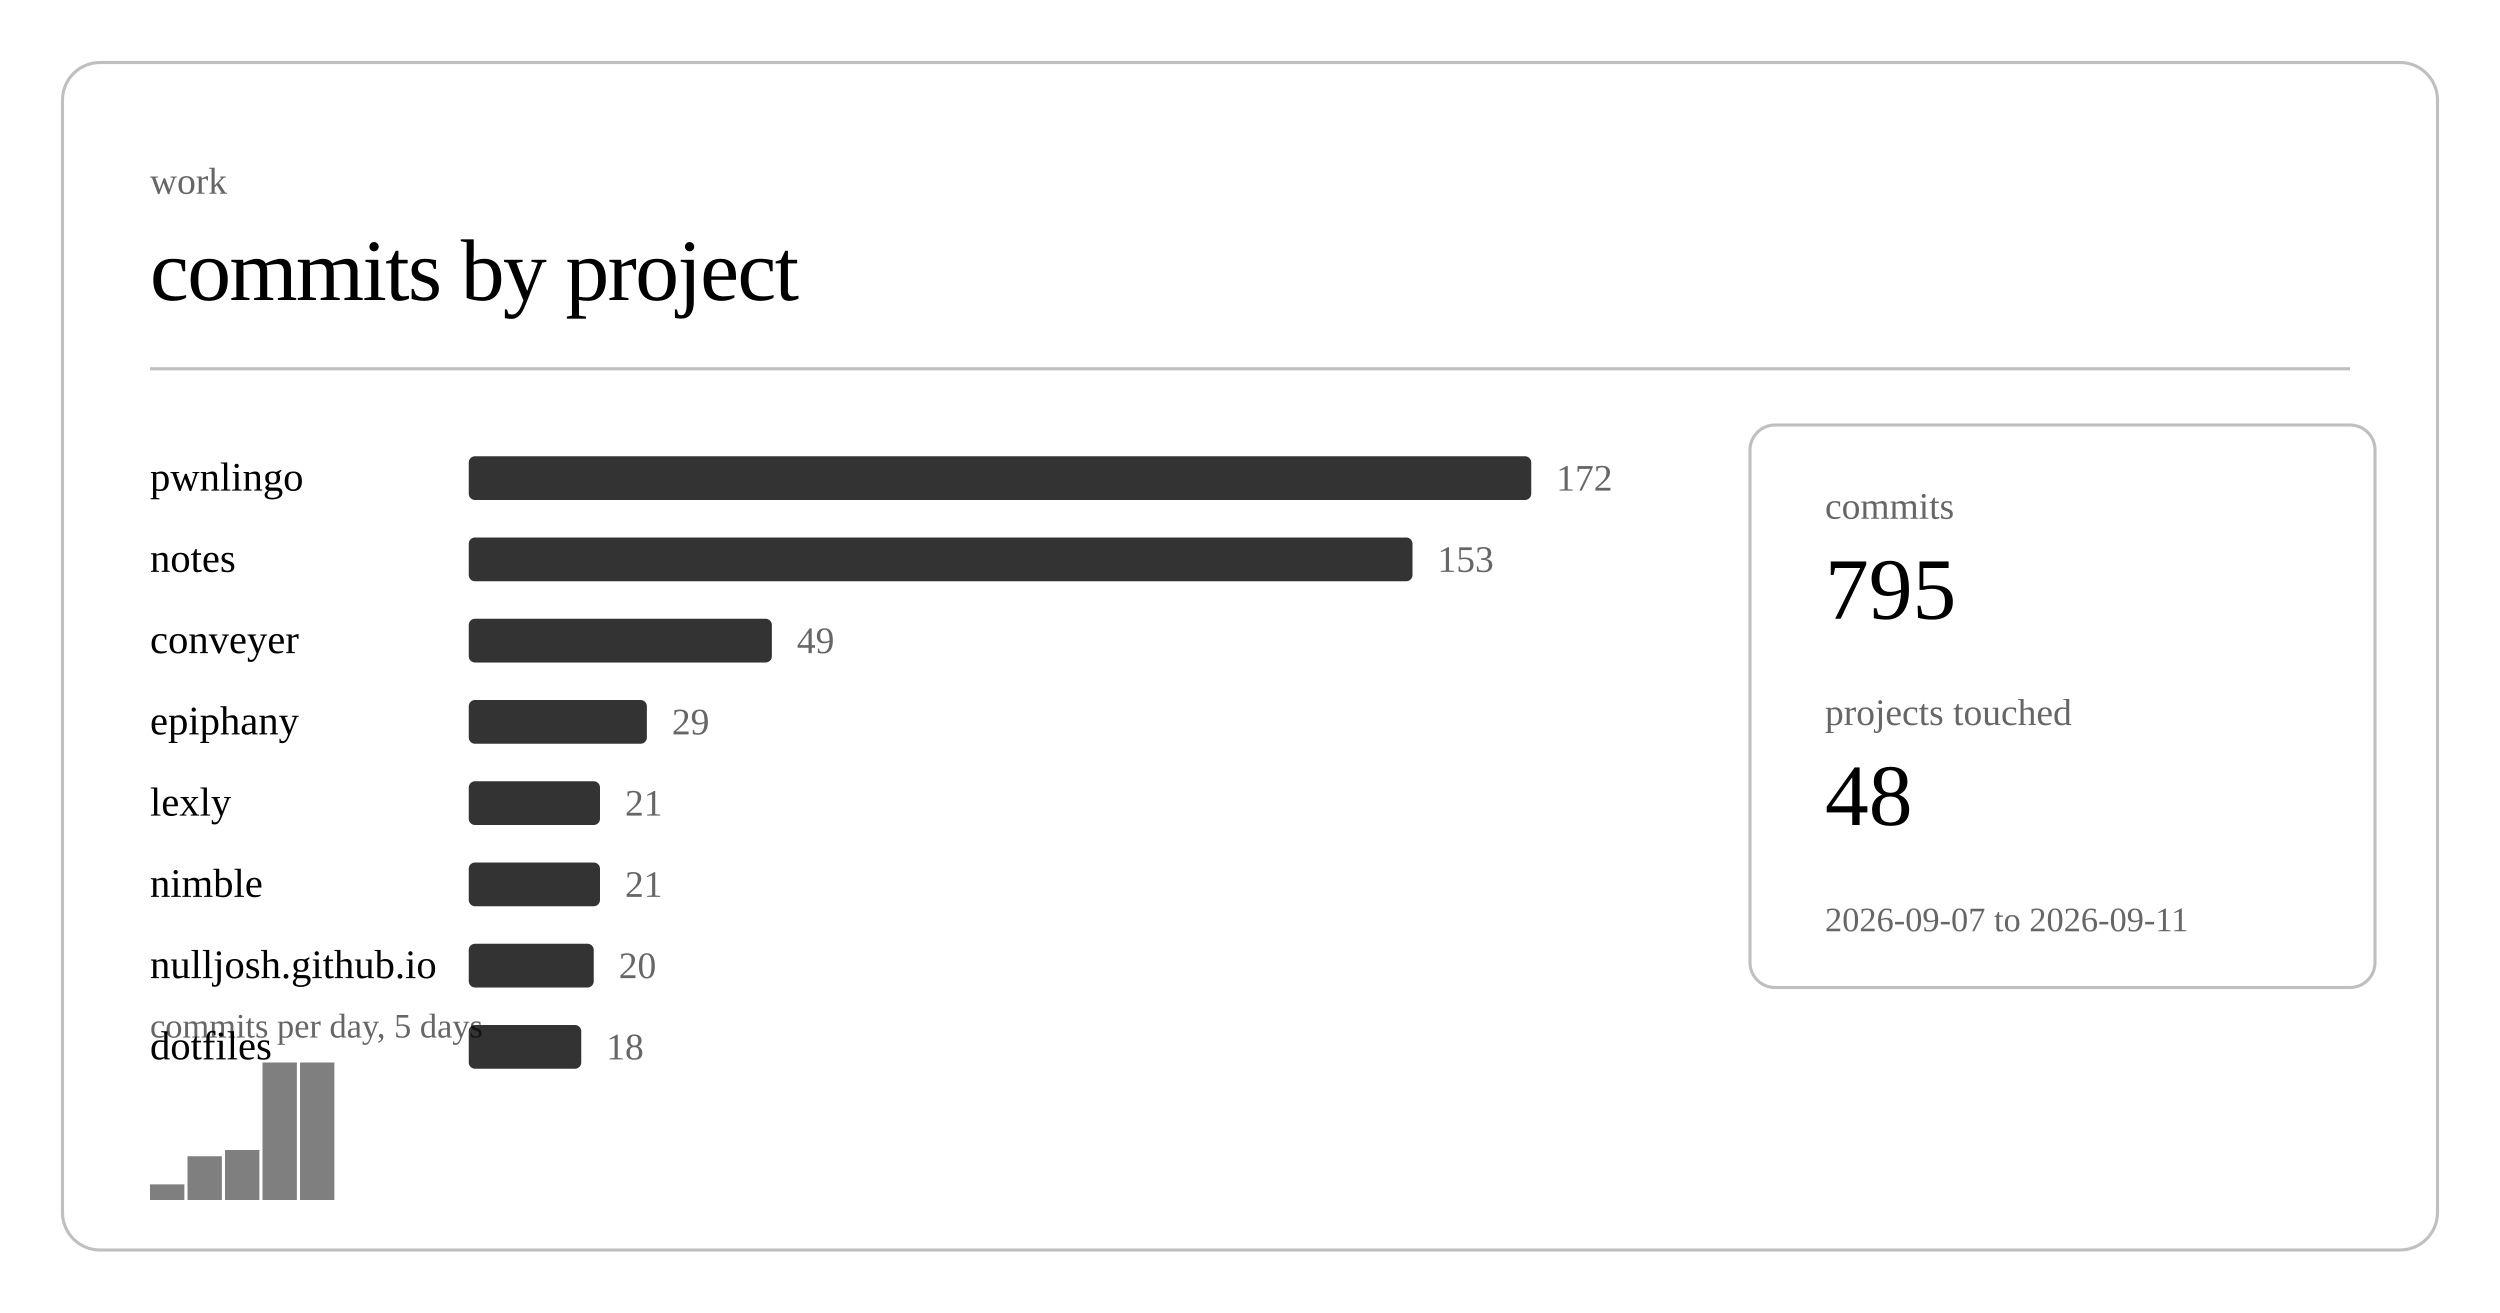
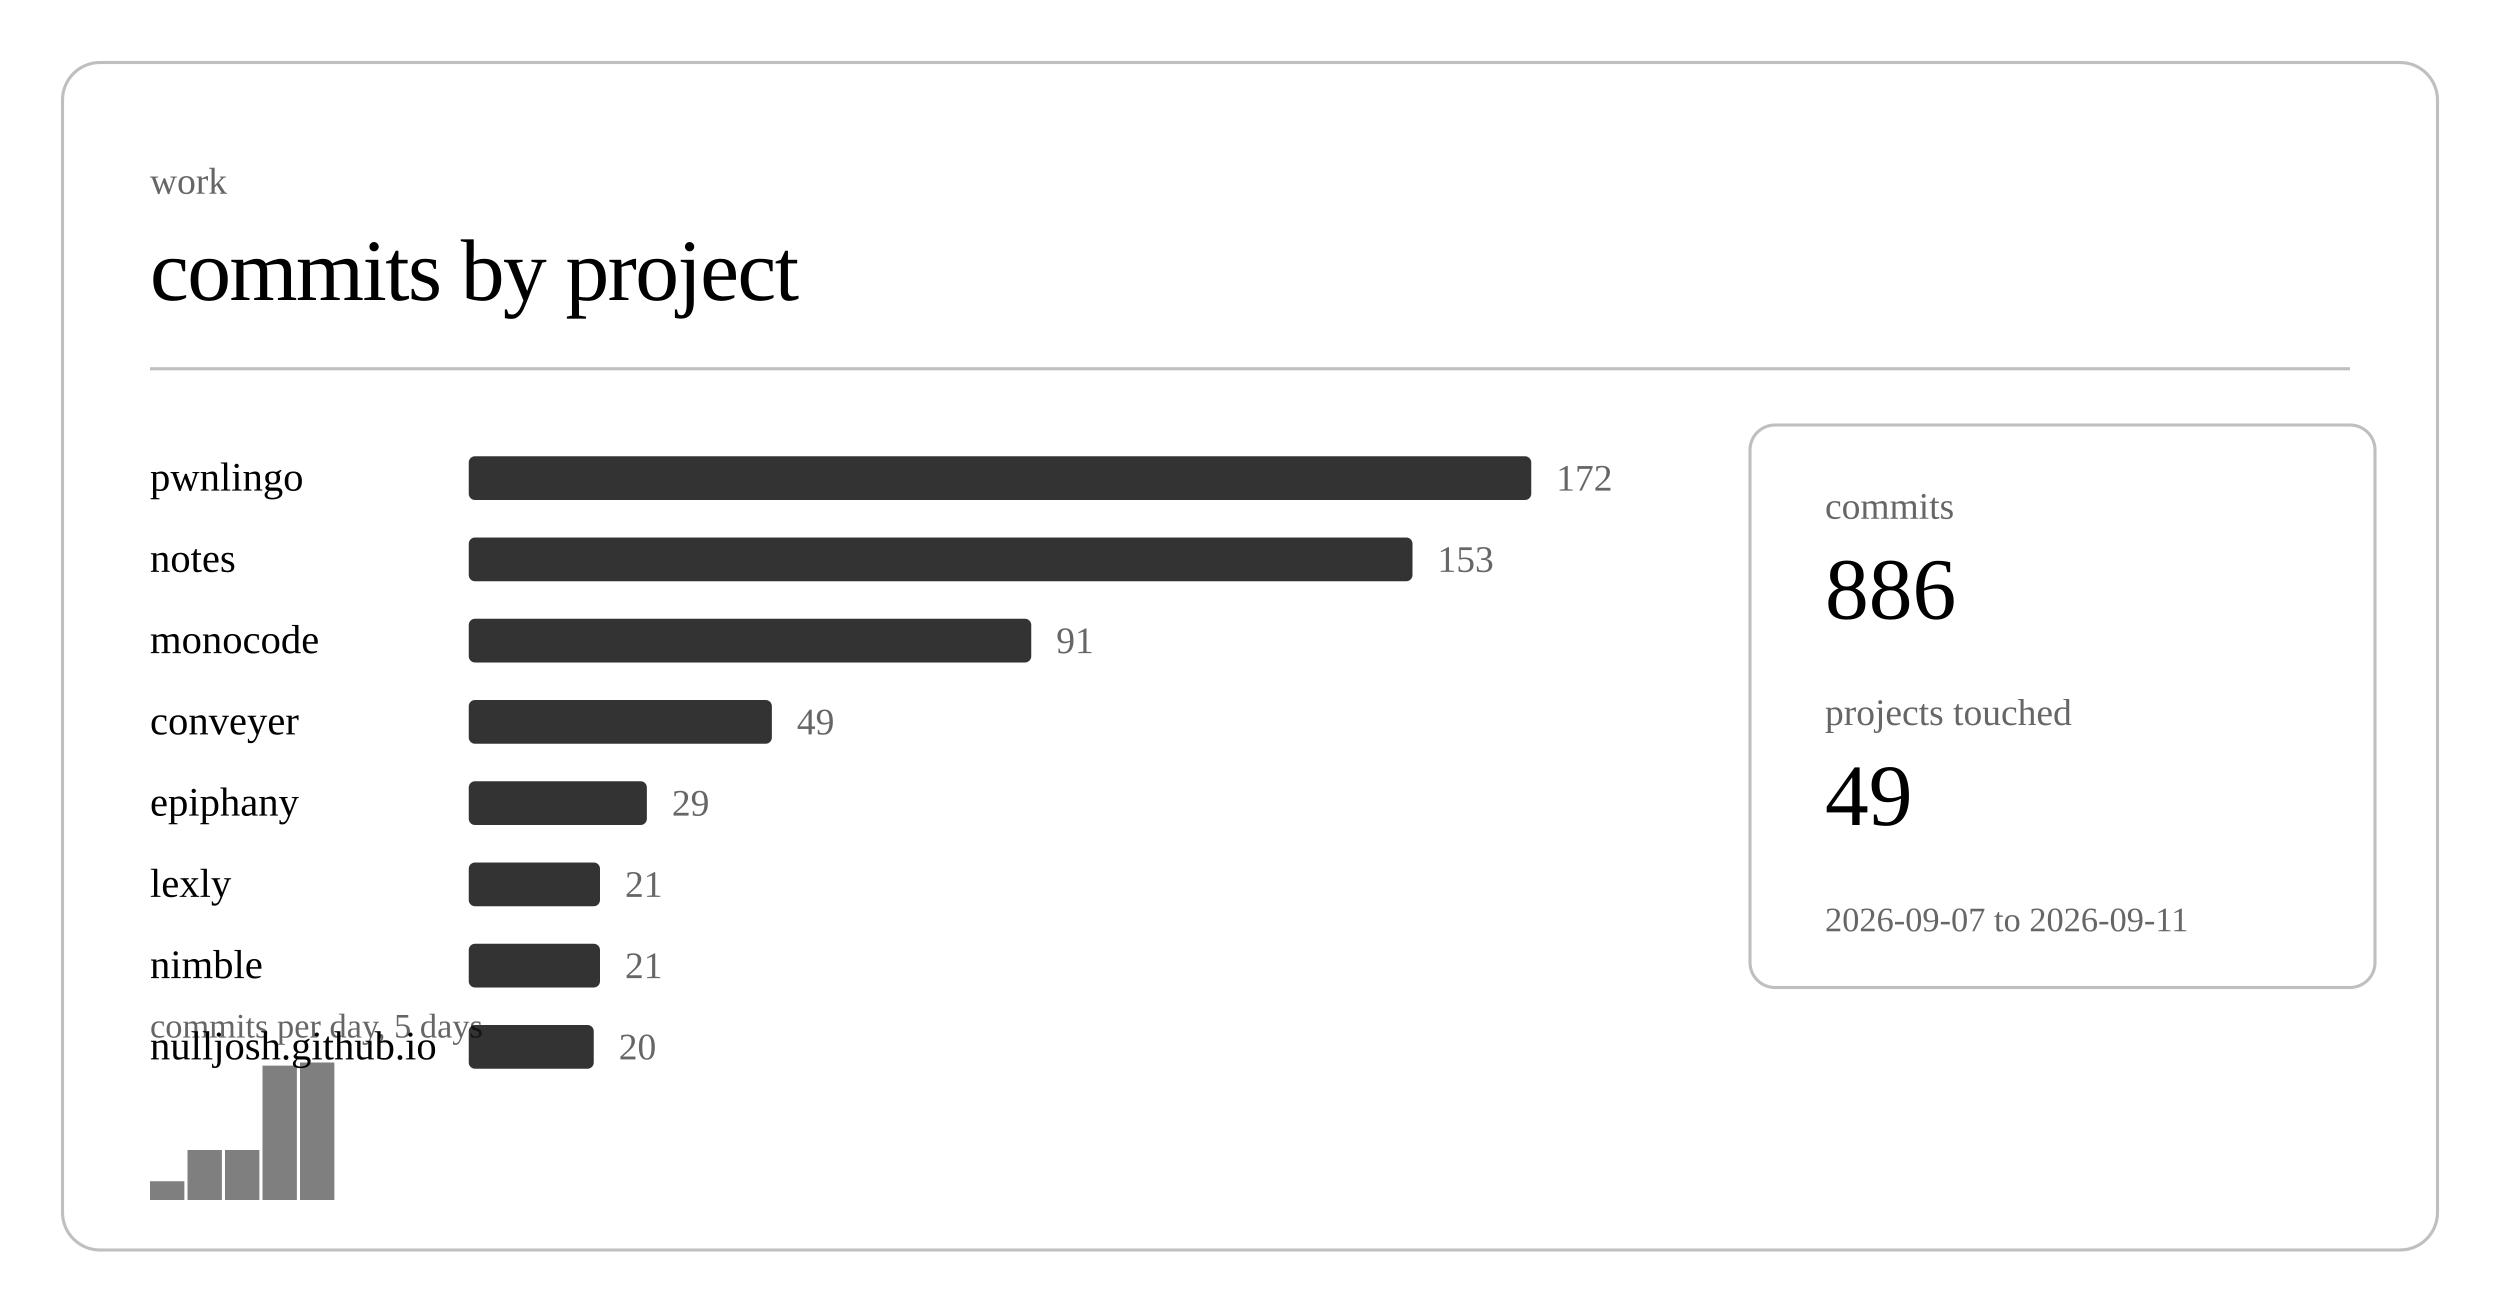
<svg xmlns="http://www.w3.org/2000/svg" class="post-header-svg" viewBox="0 0 800 420" width="800" height="420">
  <rect x="20" y="20" width="760" height="380" rx="12" ry="12" fill="none" stroke="currentColor" stroke-width="1" opacity="0.25" />
  <text fill="currentColor" x="48" y="62" font-size="12" opacity="0.6">work</text>
  <text fill="currentColor" x="48" y="96" font-size="28" font-weight="300" letter-spacing="-0.5">commits by project</text>
  <line stroke="currentColor" x1="48" y1="118" x2="752" y2="118" stroke-width="1" opacity="0.25" />
  <a href="https://github.com/nulljosh/pwnlingo">
    <text fill="currentColor" x="48" y="157" font-size="13">pwnlingo</text>
  </a>
  <rect x="150" y="146" width="340" height="14" rx="2" fill="currentColor" opacity="0.8" />
  <text fill="currentColor" x="498" y="157" font-size="12" opacity="0.6">172</text>
  <a href="https://github.com/nulljosh/notes">
    <text fill="currentColor" x="48" y="183" font-size="13">notes</text>
  </a>
  <rect x="150" y="172" width="302" height="14" rx="2" fill="currentColor" opacity="0.8" />
  <text fill="currentColor" x="460" y="183" font-size="12" opacity="0.6">153</text>
+   <a href="https://github.com/nulljosh/monocode">
+     <text fill="currentColor" x="48" y="209" font-size="13">monocode</text>
+   </a>
+   <rect x="150" y="198" width="180" height="14" rx="2" fill="currentColor" opacity="0.8" />
+   <text fill="currentColor" x="338" y="209" font-size="12" opacity="0.6">91</text>
  <a href="https://github.com/nulljosh/conveyer">
-     <text fill="currentColor" x="48" y="209" font-size="13">conveyer</text>
+     <text fill="currentColor" x="48" y="235" font-size="13">conveyer</text>
  </a>
-   <rect x="150" y="198" width="97" height="14" rx="2" fill="currentColor" opacity="0.8" />
-   <text fill="currentColor" x="255" y="209" font-size="12" opacity="0.6">49</text>
+   <rect x="150" y="224" width="97" height="14" rx="2" fill="currentColor" opacity="0.8" />
+   <text fill="currentColor" x="255" y="235" font-size="12" opacity="0.6">49</text>
  <a href="https://github.com/nulljosh/epiphany">
-     <text fill="currentColor" x="48" y="235" font-size="13">epiphany</text>
+     <text fill="currentColor" x="48" y="261" font-size="13">epiphany</text>
  </a>
-   <rect x="150" y="224" width="57" height="14" rx="2" fill="currentColor" opacity="0.8" />
-   <text fill="currentColor" x="215" y="235" font-size="12" opacity="0.6">29</text>
+   <rect x="150" y="250" width="57" height="14" rx="2" fill="currentColor" opacity="0.8" />
+   <text fill="currentColor" x="215" y="261" font-size="12" opacity="0.6">29</text>
  <a href="https://github.com/nulljosh/lexly">
-     <text fill="currentColor" x="48" y="261" font-size="13">lexly</text>
-   </a>
-   <rect x="150" y="250" width="42" height="14" rx="2" fill="currentColor" opacity="0.8" />
-   <text fill="currentColor" x="200" y="261" font-size="12" opacity="0.6">21</text>
-   <a href="https://github.com/nulljosh/nimble">
-     <text fill="currentColor" x="48" y="287" font-size="13">nimble</text>
+     <text fill="currentColor" x="48" y="287" font-size="13">lexly</text>
  </a>
  <rect x="150" y="276" width="42" height="14" rx="2" fill="currentColor" opacity="0.8" />
  <text fill="currentColor" x="200" y="287" font-size="12" opacity="0.6">21</text>
+   <a href="https://github.com/nulljosh/nimble">
+     <text fill="currentColor" x="48" y="313" font-size="13">nimble</text>
+   </a>
+   <rect x="150" y="302" width="42" height="14" rx="2" fill="currentColor" opacity="0.8" />
+   <text fill="currentColor" x="200" y="313" font-size="12" opacity="0.6">21</text>
  <a href="https://github.com/nulljosh/nulljosh.github.io">
-     <text fill="currentColor" x="48" y="313" font-size="13">nulljosh.github.io</text>
+     <text fill="currentColor" x="48" y="339" font-size="13">nulljosh.github.io</text>
  </a>
-   <rect x="150" y="302" width="40" height="14" rx="2" fill="currentColor" opacity="0.8" />
-   <text fill="currentColor" x="198" y="313" font-size="12" opacity="0.6">20</text>
-   <a href="https://github.com/nulljosh/dotfiles">
-     <text fill="currentColor" x="48" y="339" font-size="13">dotfiles</text>
-   </a>
-   <rect x="150" y="328" width="36" height="14" rx="2" fill="currentColor" opacity="0.8" />
-   <text fill="currentColor" x="194" y="339" font-size="12" opacity="0.6">18</text>
-   <rect x="48.0" y="379" width="11.0" height="5" fill="currentColor" opacity="0.5" />
-   <rect x="60.0" y="370" width="11.0" height="14" fill="currentColor" opacity="0.5" />
+   <rect x="150" y="328" width="40" height="14" rx="2" fill="currentColor" opacity="0.8" />
+   <text fill="currentColor" x="198" y="339" font-size="12" opacity="0.6">20</text>
+   <rect x="48.0" y="378" width="11.0" height="6" fill="currentColor" opacity="0.5" />
+   <rect x="60.0" y="368" width="11.0" height="16" fill="currentColor" opacity="0.5" />
  <rect x="72.0" y="368" width="11.0" height="16" fill="currentColor" opacity="0.5" />
-   <rect x="84.0" y="340" width="11.0" height="44" fill="currentColor" opacity="0.5" />
+   <rect x="84.0" y="341" width="11.0" height="43" fill="currentColor" opacity="0.5" />
  <rect x="96.0" y="340" width="11.0" height="44" fill="currentColor" opacity="0.5" />
  <text fill="currentColor" x="48" y="332" font-size="11" opacity="0.6">commits per day, 5 days</text>
  <rect x="560" y="136" width="200" height="180" rx="8" ry="8" fill="none" stroke="currentColor" stroke-width="1" opacity="0.25" />
  <text fill="currentColor" x="584" y="166" font-size="12" opacity="0.6">commits</text>
-   <text fill="currentColor" x="584" y="198" font-size="28" font-weight="500">795</text>
+   <text fill="currentColor" x="584" y="198" font-size="28" font-weight="500">886</text>
  <text fill="currentColor" x="584" y="232" font-size="12" opacity="0.6">projects touched</text>
-   <text fill="currentColor" x="584" y="264" font-size="28" font-weight="500">48</text>
+   <text fill="currentColor" x="584" y="264" font-size="28" font-weight="500">49</text>
  <text fill="currentColor" x="584" y="298" font-size="11" opacity="0.6">2026-09-07 to 2026-09-11</text>
</svg>
